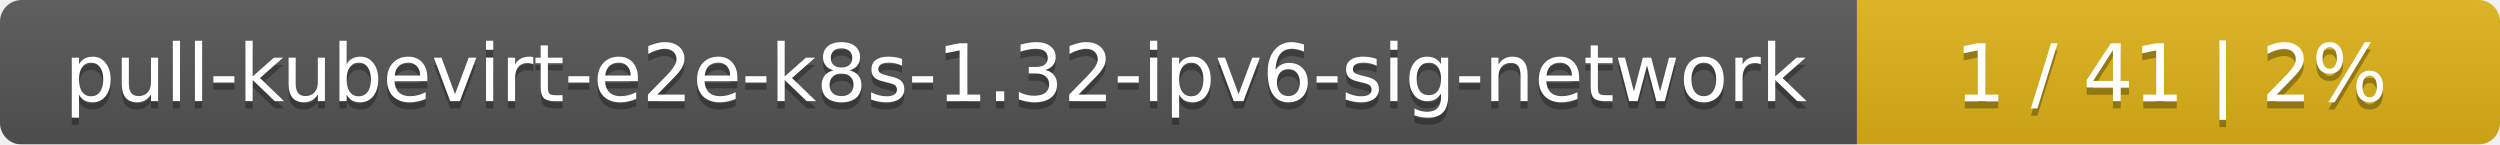
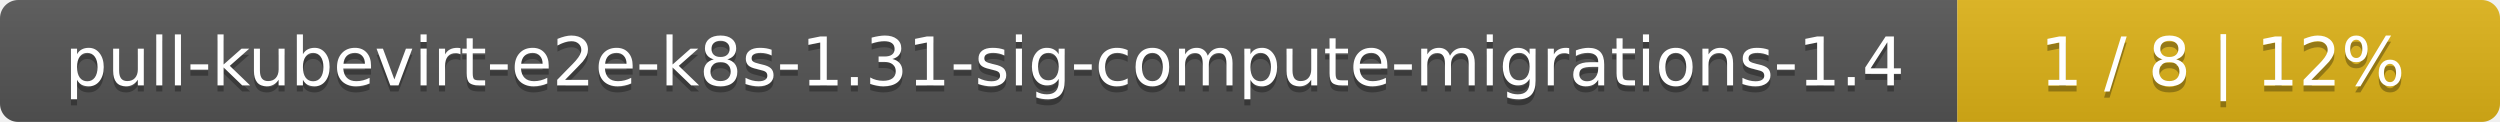
- <svg xmlns="http://www.w3.org/2000/svg" width="346" height="20">
+ <svg xmlns="http://www.w3.org/2000/svg" width="410" height="20">
  <linearGradient id="smooth" x2="0" y2="100%">
    <stop offset="0" stop-color="#bbb" stop-opacity=".1" />
    <stop offset="1" stop-opacity=".1" />
  </linearGradient>
  <mask id="round">
-     <rect width="346" height="20" rx="3" fill="#fff" />
+     <rect width="410" height="20" rx="3" fill="#fff" />
  </mask>
  <g mask="url(#round)">
-     <rect width="257" height="20" fill="#555" />
-     <rect x="257" width="89" height="20" fill="#dfb317" />
-     <rect width="346" height="20" fill="url(#smooth)" />
+     <rect width="321" height="20" fill="#555" />
+     <rect x="321" width="89" height="20" fill="#dfb317" />
+     <rect width="410" height="20" fill="url(#smooth)" />
  </g>
  <g fill="#fff" text-anchor="middle" font-family="DejaVu Sans,Verdana,Geneva,sans-serif" font-size="11">
-     <text x="129.5" y="15" fill="#010101" fill-opacity=".3">pull-kubevirt-e2e-k8s-1.32-ipv6-sig-network</text>
-     <text x="129.5" y="14">pull-kubevirt-e2e-k8s-1.32-ipv6-sig-network</text>
-     <text x="300.5" y="15" fill="#010101" fill-opacity=".3">1 / 41    |    2%</text>
-     <text x="300.5" y="14">1 / 41    |    2%</text>
+     <text x="161.5" y="15" fill="#010101" fill-opacity=".3">pull-kubevirt-e2e-k8s-1.31-sig-compute-migrations-1.4</text>
+     <text x="161.5" y="14">pull-kubevirt-e2e-k8s-1.31-sig-compute-migrations-1.4</text>
+     <text x="364.5" y="15" fill="#010101" fill-opacity=".3">1 / 8    |    12%</text>
+     <text x="364.5" y="14">1 / 8    |    12%</text>
  </g>
</svg>
